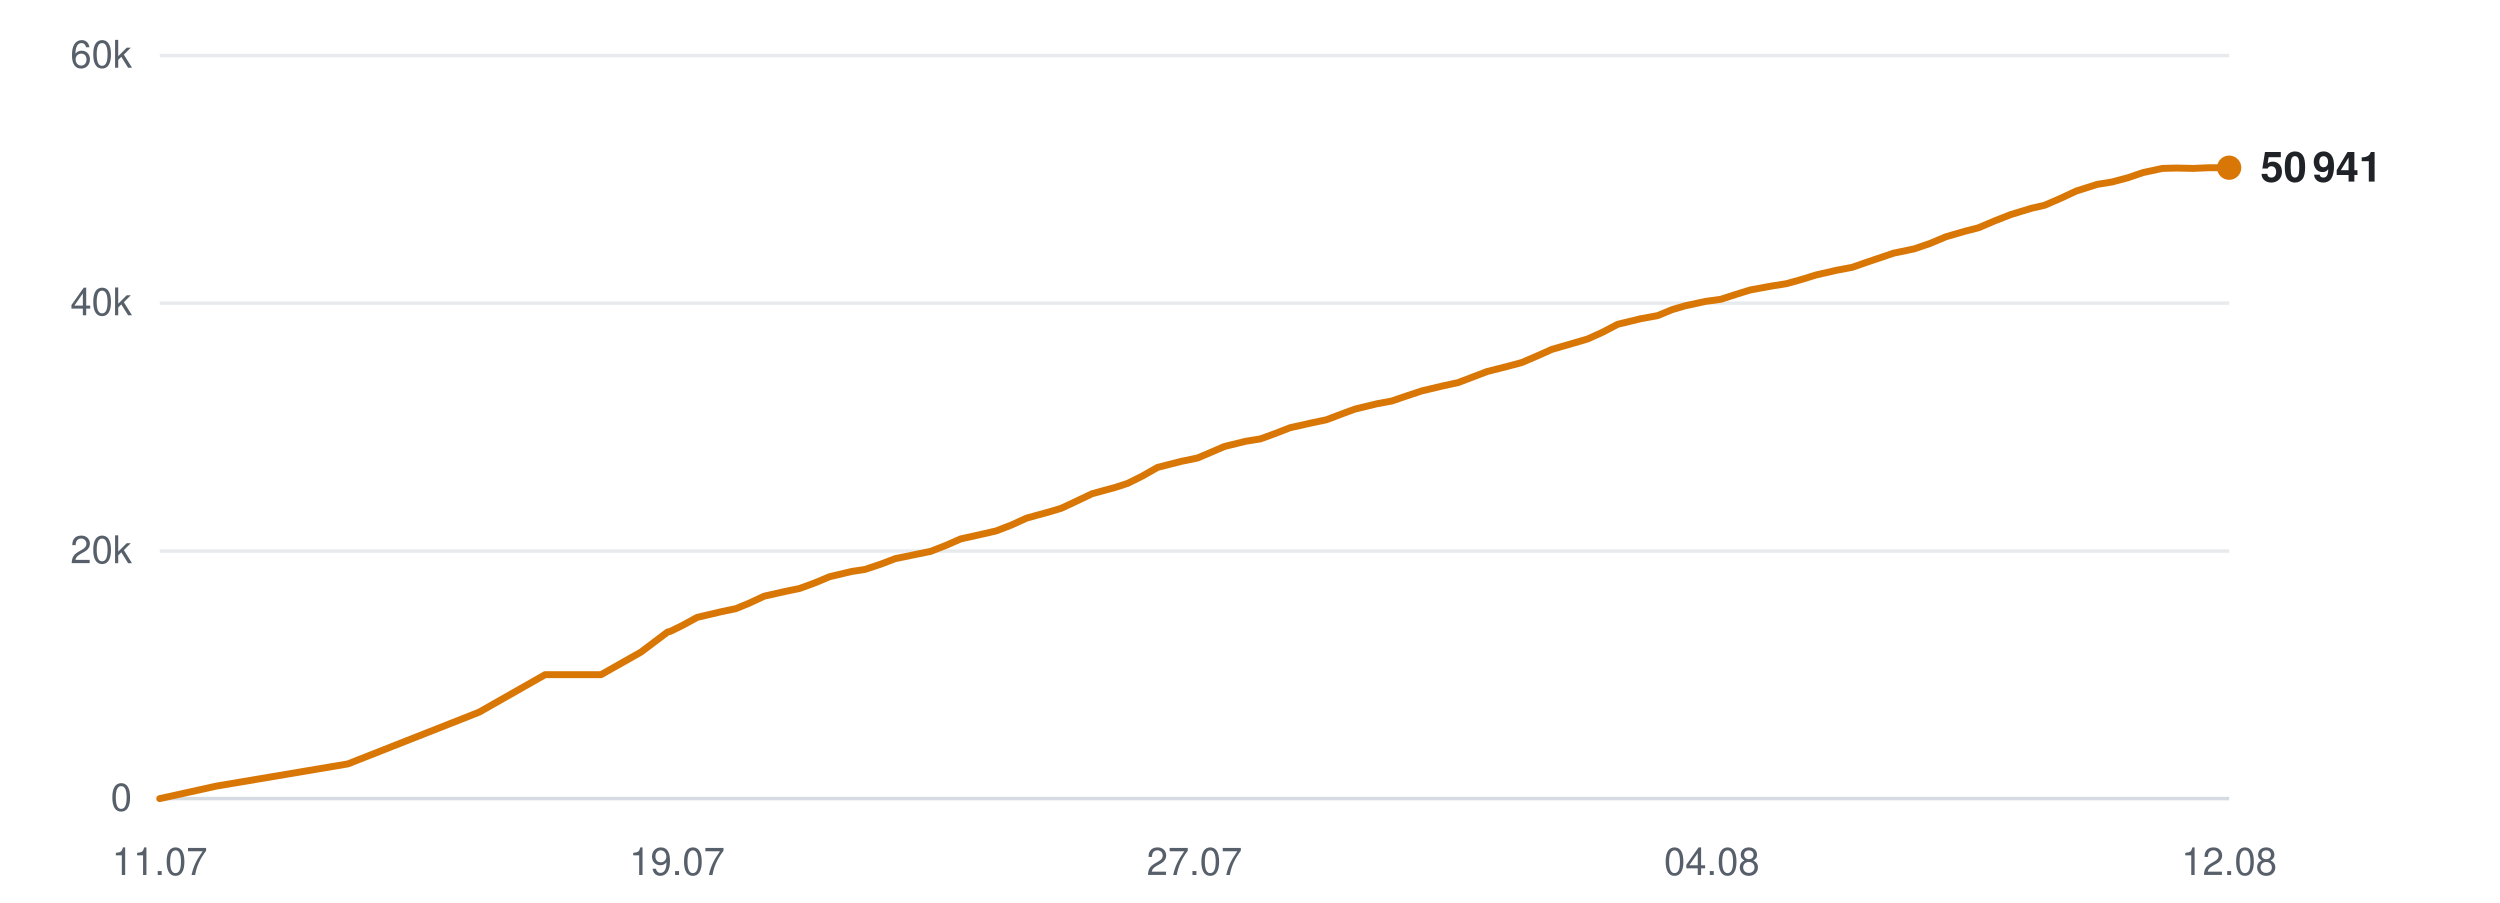
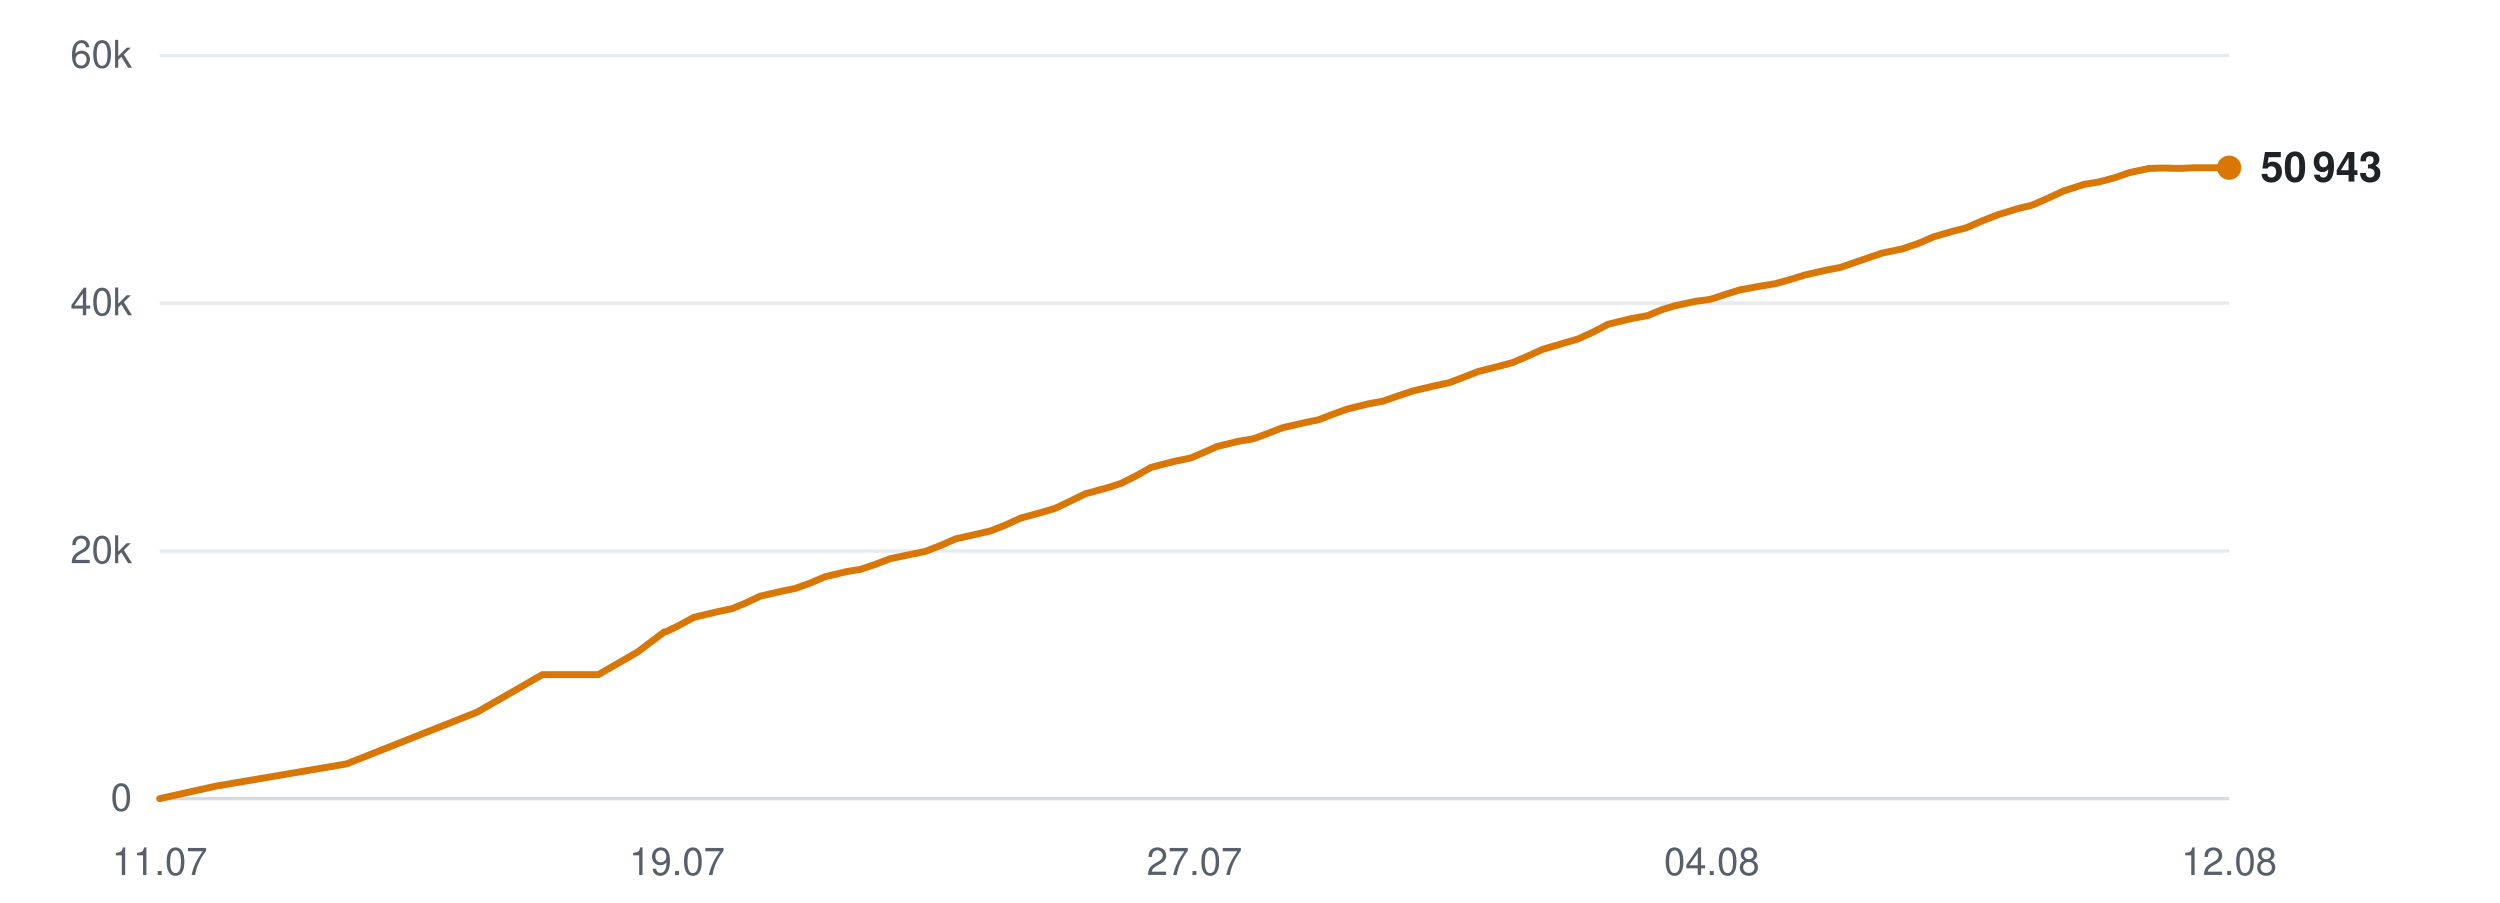
<svg xmlns="http://www.w3.org/2000/svg" viewBox="0 0 720 260" width="720" height="260" role="img" aria-label="Subscribers over time">
  <line x1="46" y1="230.0" x2="642" y2="230.0" stroke="#d0d7de" stroke-width="1" opacity="0.9" />
  <text x="38" y="233.5" text-anchor="end" font-family="-apple-system,BlinkMacSystemFont,'Segoe UI',Helvetica,Arial,sans-serif" font-size="11" fill="#57606a">0</text>
  <line x1="46" y1="158.7" x2="642" y2="158.7" stroke="#d0d7de" stroke-width="1" opacity="0.5" />
  <text x="38" y="162.2" text-anchor="end" font-family="-apple-system,BlinkMacSystemFont,'Segoe UI',Helvetica,Arial,sans-serif" font-size="11" fill="#57606a">20k</text>
  <line x1="46" y1="87.3" x2="642" y2="87.3" stroke="#d0d7de" stroke-width="1" opacity="0.5" />
  <text x="38" y="90.8" text-anchor="end" font-family="-apple-system,BlinkMacSystemFont,'Segoe UI',Helvetica,Arial,sans-serif" font-size="11" fill="#57606a">40k</text>
  <line x1="46" y1="16.0" x2="642" y2="16.0" stroke="#d0d7de" stroke-width="1" opacity="0.5" />
  <text x="38" y="19.5" text-anchor="end" font-family="-apple-system,BlinkMacSystemFont,'Segoe UI',Helvetica,Arial,sans-serif" font-size="11" fill="#57606a">60k</text>
  <text x="46.0" y="252" text-anchor="middle" font-family="-apple-system,BlinkMacSystemFont,'Segoe UI',Helvetica,Arial,sans-serif" font-size="11" fill="#57606a">11.07</text>
  <text x="195.0" y="252" text-anchor="middle" font-family="-apple-system,BlinkMacSystemFont,'Segoe UI',Helvetica,Arial,sans-serif" font-size="11" fill="#57606a">19.07</text>
  <text x="344.0" y="252" text-anchor="middle" font-family="-apple-system,BlinkMacSystemFont,'Segoe UI',Helvetica,Arial,sans-serif" font-size="11" fill="#57606a">27.07</text>
  <text x="493.0" y="252" text-anchor="middle" font-family="-apple-system,BlinkMacSystemFont,'Segoe UI',Helvetica,Arial,sans-serif" font-size="11" fill="#57606a">04.08</text>
  <text x="642.0" y="252" text-anchor="middle" font-family="-apple-system,BlinkMacSystemFont,'Segoe UI',Helvetica,Arial,sans-serif" font-size="11" fill="#57606a">12.08</text>
-   <polyline points="46.0,230.0 62.3,226.4 100.2,220.0 138.0,205.1 157.0,194.3 173.1,194.3 184.6,187.8 192.3,182.0 192.8,181.9 192.9,181.9 196.4,180.2 200.8,177.8 207.6,176.2 211.9,175.3 215.8,173.7 220.1,171.7 226.3,170.3 230.2,169.5 234.6,167.9 238.9,166.1 245.2,164.6 249.1,164.0 253.6,162.5 257.8,160.9 264.1,159.6 268.0,158.8 272.6,157.0 276.7,155.2 283.0,153.8 286.9,152.9 291.3,151.2 295.7,149.2 301.9,147.5 305.6,146.4 310.1,144.3 314.5,142.2 321.1,140.4 324.8,139.2 329.0,137.1 333.4,134.6 340.1,132.9 344.9,131.9 348.9,130.2 352.6,128.6 358.7,127.1 363.0,126.4 367.4,124.8 371.5,123.2 377.7,121.8 382.0,120.9 386.2,119.3 390.3,117.8 396.5,116.3 400.8,115.5 405.2,114.0 409.4,112.6 415.7,111.1 419.9,110.2 424.1,108.6 428.3,107.0 434.6,105.4 438.3,104.4 442.5,102.6 447.0,100.6 453.6,98.7 457.3,97.6 461.5,95.7 465.9,93.4 472.5,91.8 477.4,90.9 481.5,89.2 485.2,88.1 491.2,86.8 495.6,86.2 499.9,84.8 504.1,83.5 510.1,82.4 514.5,81.7 518.8,80.5 523.0,79.2 529.1,77.8 533.4,77.0 537.7,75.5 545.4,72.9 551.2,71.7 555.9,70.1 560.4,68.2 565.9,66.6 569.8,65.6 574.5,63.6 579.1,61.8 585.0,60.0 588.9,59.1 593.5,57.1 598.0,55.0 604.0,53.1 608.3,52.4 612.8,51.2 617.2,49.7 622.8,48.5 626.9,48.4 631.7,48.5 636.2,48.3 642.0,48.3" fill="none" stroke="#d97706" stroke-width="2" stroke-linejoin="round" stroke-linecap="round" />
+   <polyline points="46.0,230.0 62.2,226.4 99.8,220.0 137.4,205.1 156.2,194.3 172.3,194.3 183.6,187.8 191.3,182.0 191.8,181.9 191.9,181.9 195.4,180.2 199.8,177.8 206.5,176.2 210.8,175.3 214.7,173.7 218.9,171.7 225.0,170.3 228.9,169.5 233.4,167.9 237.6,166.1 243.9,164.6 247.7,164.0 252.2,162.5 256.4,160.9 262.6,159.6 266.5,158.8 271.1,157.0 275.2,155.2 281.4,153.8 285.3,152.9 289.6,151.2 294.0,149.2 300.2,147.5 303.9,146.4 308.3,144.3 312.6,142.2 319.2,140.4 322.9,139.2 327.1,137.1 331.5,134.6 338.1,132.9 342.9,131.9 346.9,130.2 350.5,128.6 356.6,127.1 360.9,126.4 365.2,124.8 369.3,123.2 375.4,121.8 379.7,120.9 383.9,119.3 388.0,117.8 394.1,116.3 398.4,115.5 402.7,114.0 406.9,112.6 413.2,111.1 417.4,110.2 421.6,108.6 425.7,107.0 432.0,105.4 435.7,104.4 439.9,102.6 444.3,100.6 450.8,98.7 454.5,97.6 458.7,95.7 463.1,93.4 469.6,91.8 474.5,90.9 478.6,89.2 482.2,88.1 488.2,86.8 492.6,86.2 496.9,84.8 501.0,83.5 507.0,82.4 511.3,81.7 515.6,80.5 519.8,79.2 525.9,77.8 530.1,77.0 534.4,75.5 542.0,72.9 547.8,71.7 552.5,70.1 556.9,68.2 562.4,66.6 566.3,65.6 570.9,63.6 575.5,61.8 581.4,60.0 585.2,59.1 589.8,57.1 594.3,55.0 600.2,53.1 604.5,52.4 609.0,51.2 613.3,49.7 619.0,48.5 623.0,48.4 627.8,48.5 632.2,48.3 638.0,48.3 642.0,48.3" fill="none" stroke="#d97706" stroke-width="2" stroke-linejoin="round" stroke-linecap="round" />
  <circle cx="642.0" cy="48.3" r="3.5" fill="#d97706" />
-   <text x="651.0" y="52.3" font-family="-apple-system,BlinkMacSystemFont,'Segoe UI',Helvetica,Arial,sans-serif" font-size="12" font-weight="600" fill="#1f2328">50 941</text>
+   <text x="651.0" y="52.3" font-family="-apple-system,BlinkMacSystemFont,'Segoe UI',Helvetica,Arial,sans-serif" font-size="12" font-weight="600" fill="#1f2328">50 943</text>
</svg>
